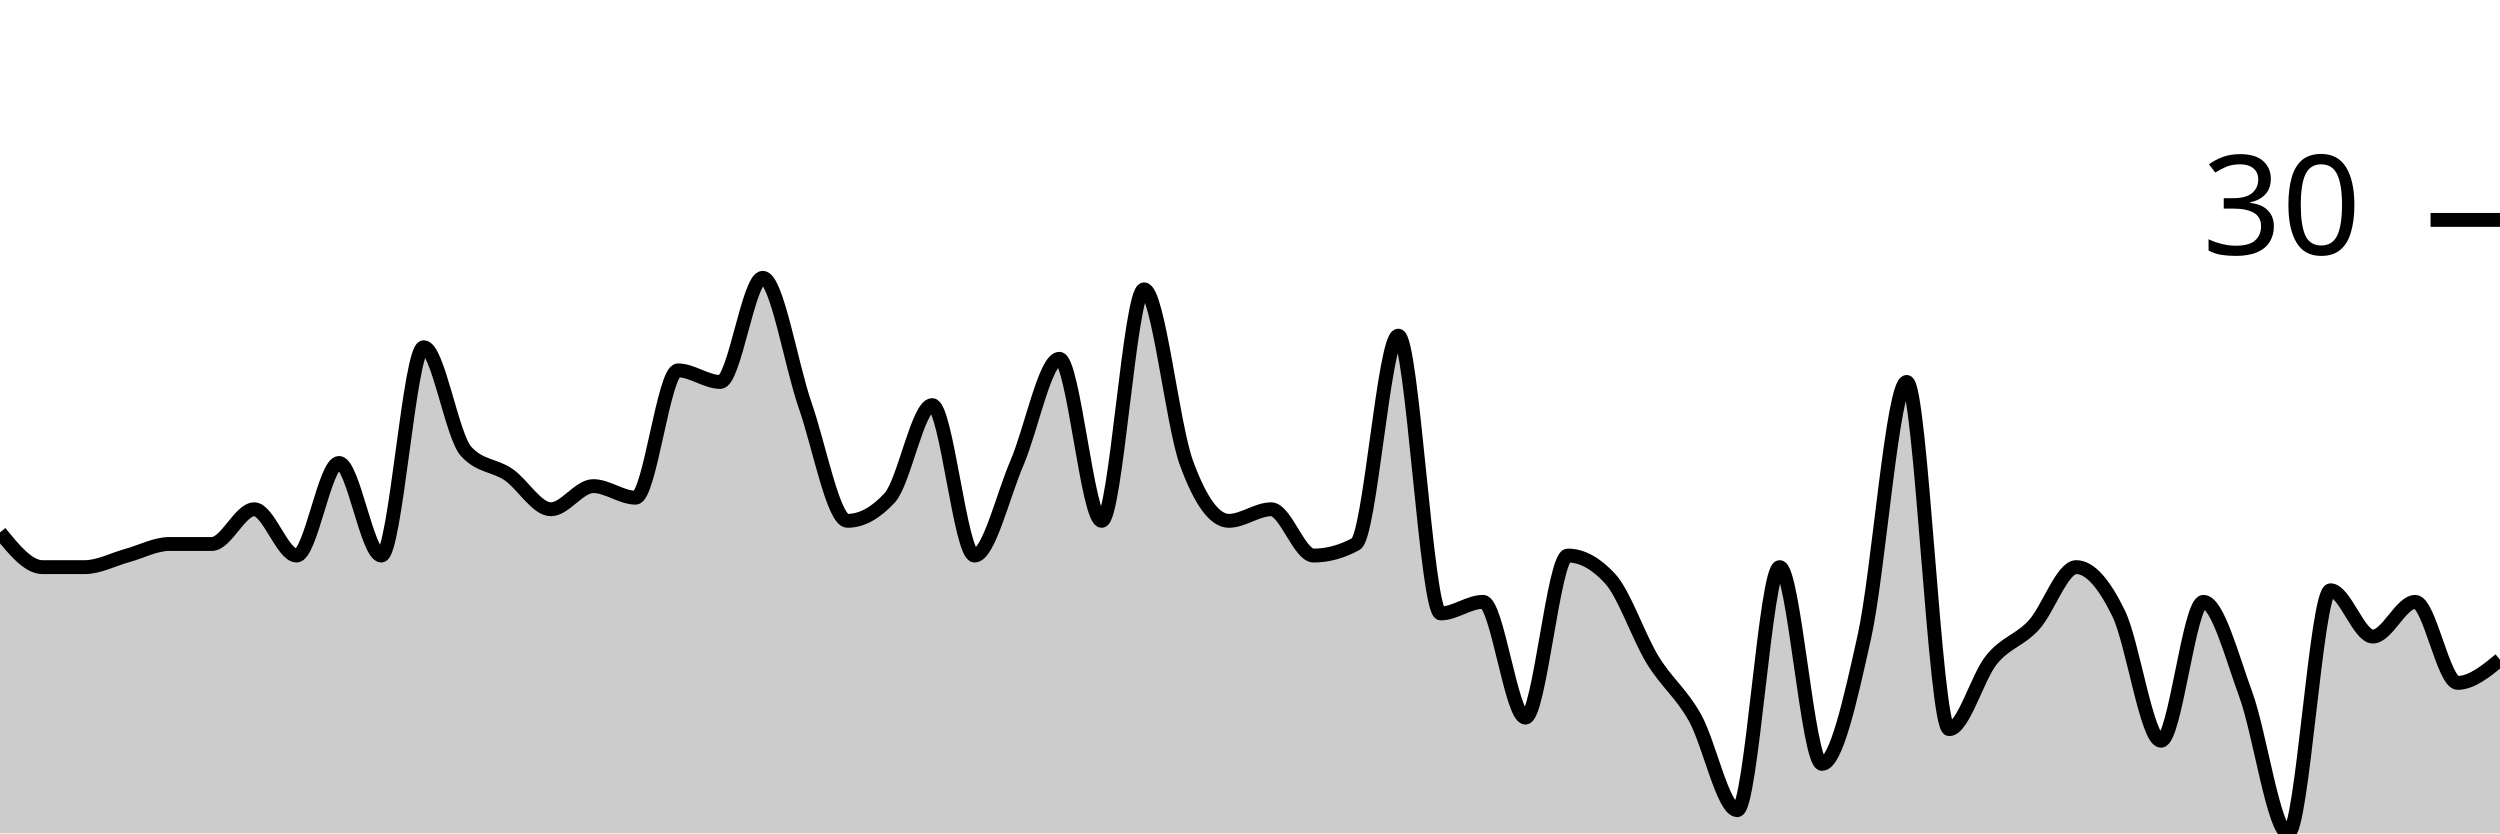
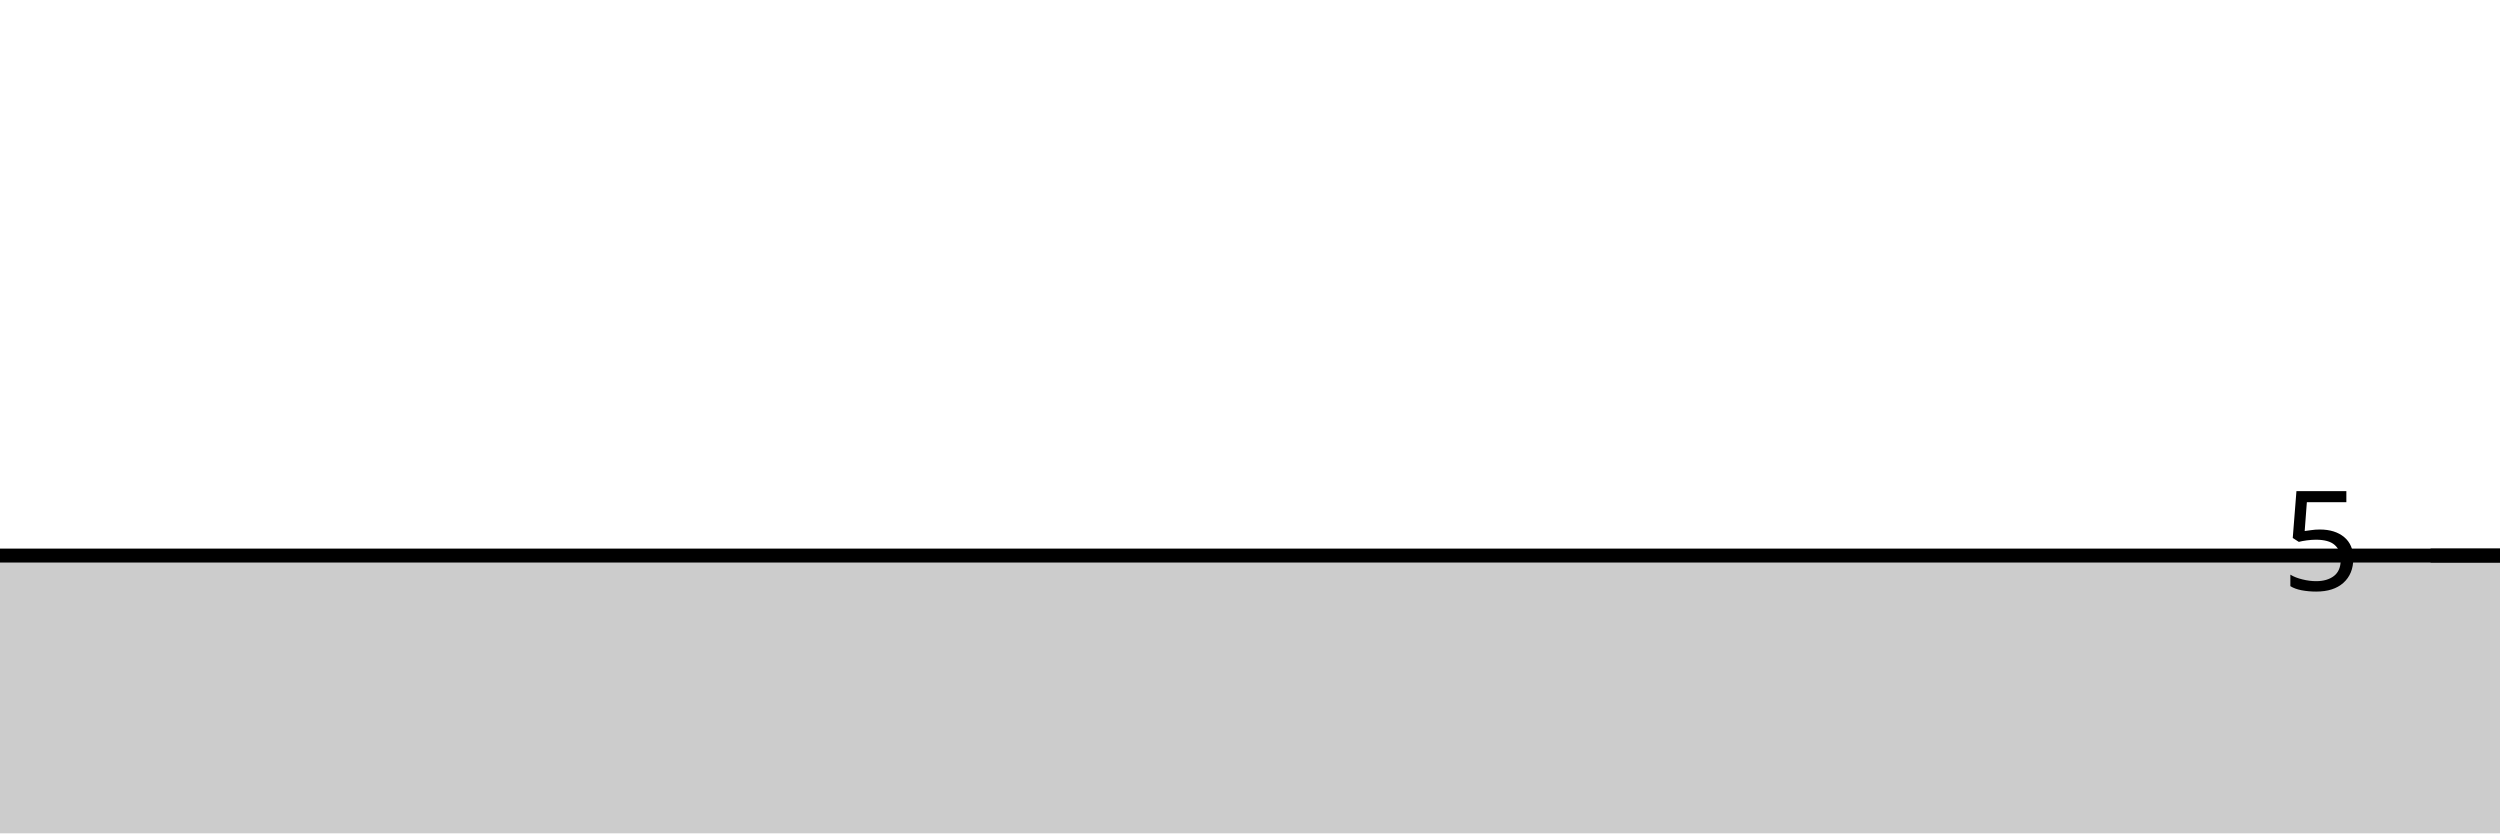
<svg xmlns="http://www.w3.org/2000/svg" viewBox="0 0 180 60">
  <g transform="translate(0,20)">
-     <path class="area" fill="rgba(0, 0, 0, 0.2)" d="M0,18.333C1.017,19.583,2.034,20.833,3.051,20.833C4.068,20.833,5.085,20.833,6.102,20.833C7.119,20.833,8.136,20.278,9.153,20C10.169,19.722,11.186,19.167,12.203,19.167C13.22,19.167,14.237,19.167,15.254,19.167C16.271,19.167,17.288,16.667,18.305,16.667C19.322,16.667,20.339,20,21.356,20C22.373,20,23.39,13.333,24.407,13.333C25.424,13.333,26.441,20,27.458,20C28.475,20,29.492,5,30.508,5C31.525,5,32.542,11.389,33.559,12.5C34.576,13.611,35.593,13.472,36.61,14.167C37.627,14.861,38.644,16.667,39.661,16.667C40.678,16.667,41.695,15,42.712,15C43.729,15,44.746,15.833,45.763,15.833C46.78,15.833,47.797,6.667,48.814,6.667C49.831,6.667,50.847,7.5,51.864,7.5C52.881,7.5,53.898,0,54.915,0C55.932,0,56.949,6.25,57.966,9.167C58.983,12.083,60,17.5,61.017,17.5C62.034,17.5,63.051,16.944,64.068,15.833C65.085,14.722,66.102,9.167,67.119,9.167C68.136,9.167,69.153,20,70.169,20C71.186,20,72.203,15.694,73.22,13.333C74.237,10.972,75.254,5.833,76.271,5.833C77.288,5.833,78.305,17.5,79.322,17.5C80.339,17.5,81.356,0.833,82.373,0.833C83.39,0.833,84.407,10.556,85.424,13.333C86.441,16.111,87.458,17.5,88.475,17.5C89.492,17.5,90.508,16.667,91.525,16.667C92.542,16.667,93.559,20,94.576,20C95.593,20,96.61,19.722,97.627,19.167C98.644,18.611,99.661,4.167,100.678,4.167C101.695,4.167,102.712,24.167,103.729,24.167C104.746,24.167,105.763,23.333,106.78,23.333C107.797,23.333,108.814,31.667,109.831,31.667C110.847,31.667,111.864,20,112.881,20C113.898,20,114.915,20.556,115.932,21.667C116.949,22.778,117.966,25.833,118.983,27.5C120,29.167,121.017,29.861,122.034,31.667C123.051,33.472,124.068,38.333,125.085,38.333C126.102,38.333,127.119,20.833,128.136,20.833C129.153,20.833,130.169,35,131.186,35C132.203,35,133.22,30.417,134.237,25.833C135.254,21.25,136.271,7.5,137.288,7.5C138.305,7.5,139.322,32.5,140.339,32.5C141.356,32.5,142.373,28.75,143.39,27.5C144.407,26.25,145.424,26.111,146.441,25C147.458,23.889,148.475,20.833,149.492,20.833C150.508,20.833,151.525,22.083,152.542,24.167C153.559,26.25,154.576,33.333,155.593,33.333C156.61,33.333,157.627,23.333,158.644,23.333C159.661,23.333,160.678,27.222,161.695,30C162.712,32.778,163.729,40,164.746,40C165.763,40,166.78,22.5,167.797,22.5C168.814,22.5,169.831,25.833,170.847,25.833C171.864,25.833,172.881,23.333,173.898,23.333C174.915,23.333,175.932,29.167,176.949,29.167C177.966,29.167,178.983,28.333,180,27.5L180,40C178.983,40,177.966,40,176.949,40C175.932,40,174.915,40,173.898,40C172.881,40,171.864,40,170.847,40C169.831,40,168.814,40,167.797,40C166.78,40,165.763,40,164.746,40C163.729,40,162.712,40,161.695,40C160.678,40,159.661,40,158.644,40C157.627,40,156.61,40,155.593,40C154.576,40,153.559,40,152.542,40C151.525,40,150.508,40,149.492,40C148.475,40,147.458,40,146.441,40C145.424,40,144.407,40,143.39,40C142.373,40,141.356,40,140.339,40C139.322,40,138.305,40,137.288,40C136.271,40,135.254,40,134.237,40C133.22,40,132.203,40,131.186,40C130.169,40,129.153,40,128.136,40C127.119,40,126.102,40,125.085,40C124.068,40,123.051,40,122.034,40C121.017,40,120,40,118.983,40C117.966,40,116.949,40,115.932,40C114.915,40,113.898,40,112.881,40C111.864,40,110.847,40,109.831,40C108.814,40,107.797,40,106.78,40C105.763,40,104.746,40,103.729,40C102.712,40,101.695,40,100.678,40C99.661,40,98.644,40,97.627,40C96.61,40,95.593,40,94.576,40C93.559,40,92.542,40,91.525,40C90.508,40,89.492,40,88.475,40C87.458,40,86.441,40,85.424,40C84.407,40,83.39,40,82.373,40C81.356,40,80.339,40,79.322,40C78.305,40,77.288,40,76.271,40C75.254,40,74.237,40,73.22,40C72.203,40,71.186,40,70.169,40C69.153,40,68.136,40,67.119,40C66.102,40,65.085,40,64.068,40C63.051,40,62.034,40,61.017,40C60,40,58.983,40,57.966,40C56.949,40,55.932,40,54.915,40C53.898,40,52.881,40,51.864,40C50.847,40,49.831,40,48.814,40C47.797,40,46.78,40,45.763,40C44.746,40,43.729,40,42.712,40C41.695,40,40.678,40,39.661,40C38.644,40,37.627,40,36.61,40C35.593,40,34.576,40,33.559,40C32.542,40,31.525,40,30.508,40C29.492,40,28.475,40,27.458,40C26.441,40,25.424,40,24.407,40C23.39,40,22.373,40,21.356,40C20.339,40,19.322,40,18.305,40C17.288,40,16.271,40,15.254,40C14.237,40,13.22,40,12.203,40C11.186,40,10.169,40,9.153,40C8.136,40,7.119,40,6.102,40C5.085,40,4.068,40,3.051,40C2.034,40,1.017,40,0,40Z" />
-     <path class="line" stroke="black" fill="none" d="M0,18.333C1.017,19.583,2.034,20.833,3.051,20.833C4.068,20.833,5.085,20.833,6.102,20.833C7.119,20.833,8.136,20.278,9.153,20C10.169,19.722,11.186,19.167,12.203,19.167C13.22,19.167,14.237,19.167,15.254,19.167C16.271,19.167,17.288,16.667,18.305,16.667C19.322,16.667,20.339,20,21.356,20C22.373,20,23.39,13.333,24.407,13.333C25.424,13.333,26.441,20,27.458,20C28.475,20,29.492,5,30.508,5C31.525,5,32.542,11.389,33.559,12.5C34.576,13.611,35.593,13.472,36.61,14.167C37.627,14.861,38.644,16.667,39.661,16.667C40.678,16.667,41.695,15,42.712,15C43.729,15,44.746,15.833,45.763,15.833C46.78,15.833,47.797,6.667,48.814,6.667C49.831,6.667,50.847,7.5,51.864,7.5C52.881,7.5,53.898,0,54.915,0C55.932,0,56.949,6.25,57.966,9.167C58.983,12.083,60,17.5,61.017,17.5C62.034,17.5,63.051,16.944,64.068,15.833C65.085,14.722,66.102,9.167,67.119,9.167C68.136,9.167,69.153,20,70.169,20C71.186,20,72.203,15.694,73.22,13.333C74.237,10.972,75.254,5.833,76.271,5.833C77.288,5.833,78.305,17.5,79.322,17.5C80.339,17.5,81.356,0.833,82.373,0.833C83.39,0.833,84.407,10.556,85.424,13.333C86.441,16.111,87.458,17.5,88.475,17.5C89.492,17.5,90.508,16.667,91.525,16.667C92.542,16.667,93.559,20,94.576,20C95.593,20,96.61,19.722,97.627,19.167C98.644,18.611,99.661,4.167,100.678,4.167C101.695,4.167,102.712,24.167,103.729,24.167C104.746,24.167,105.763,23.333,106.78,23.333C107.797,23.333,108.814,31.667,109.831,31.667C110.847,31.667,111.864,20,112.881,20C113.898,20,114.915,20.556,115.932,21.667C116.949,22.778,117.966,25.833,118.983,27.5C120,29.167,121.017,29.861,122.034,31.667C123.051,33.472,124.068,38.333,125.085,38.333C126.102,38.333,127.119,20.833,128.136,20.833C129.153,20.833,130.169,35,131.186,35C132.203,35,133.22,30.417,134.237,25.833C135.254,21.25,136.271,7.5,137.288,7.5C138.305,7.5,139.322,32.5,140.339,32.5C141.356,32.5,142.373,28.75,143.39,27.5C144.407,26.25,145.424,26.111,146.441,25C147.458,23.889,148.475,20.833,149.492,20.833C150.508,20.833,151.525,22.083,152.542,24.167C153.559,26.25,154.576,33.333,155.593,33.333C156.61,33.333,157.627,23.333,158.644,23.333C159.661,23.333,160.678,27.222,161.695,30C162.712,32.778,163.729,40,164.746,40C165.763,40,166.78,22.5,167.797,22.5C168.814,22.5,169.831,25.833,170.847,25.833C171.864,25.833,172.881,23.333,173.898,23.333C174.915,23.333,175.932,29.167,176.949,29.167C177.966,29.167,178.983,28.333,180,27.5" />
-     <path class="axis-ceiling" stroke-width="1" stroke="black" fill="none" d="M175,-4.167L180,-4.167" />
-     <text class="axis-ceiling-label" font-family="sans-serif" text-anchor="end" font-size="10px" x="170" y="-1.667">30</text>
+     <path class="area" fill="rgba(0, 0, 0, 0.2)" d="M0,20C1.017,20,2.034,20,3.051,20C4.068,20,5.085,20,6.102,20C7.119,20,8.136,20,9.153,20C10.169,20,11.186,20,12.203,20C13.22,20,14.237,20,15.254,20C16.271,20,17.288,20,18.305,20C19.322,20,20.339,20,21.356,20C22.373,20,23.39,20,24.407,20C25.424,20,26.441,20,27.458,20C28.475,20,29.492,20,30.508,20C31.525,20,32.542,20,33.559,20C34.576,20,35.593,20,36.61,20C37.627,20,38.644,20,39.661,20C40.678,20,41.695,20,42.712,20C43.729,20,44.746,20,45.763,20C46.78,20,47.797,20,48.814,20C49.831,20,50.847,20,51.864,20C52.881,20,53.898,20,54.915,20C55.932,20,56.949,20,57.966,20C58.983,20,60,20,61.017,20C62.034,20,63.051,20,64.068,20C65.085,20,66.102,20,67.119,20C68.136,20,69.153,20,70.169,20C71.186,20,72.203,20,73.22,20C74.237,20,75.254,20,76.271,20C77.288,20,78.305,20,79.322,20C80.339,20,81.356,20,82.373,20C83.39,20,84.407,20,85.424,20C86.441,20,87.458,20,88.475,20C89.492,20,90.508,20,91.525,20C92.542,20,93.559,20,94.576,20C95.593,20,96.61,20,97.627,20C98.644,20,99.661,20,100.678,20C101.695,20,102.712,20,103.729,20C104.746,20,105.763,20,106.78,20C107.797,20,108.814,20,109.831,20C110.847,20,111.864,20,112.881,20C113.898,20,114.915,20,115.932,20C116.949,20,117.966,20,118.983,20C120,20,121.017,20,122.034,20C123.051,20,124.068,20,125.085,20C126.102,20,127.119,20,128.136,20C129.153,20,130.169,20,131.186,20C132.203,20,133.22,20,134.237,20C135.254,20,136.271,20,137.288,20C138.305,20,139.322,20,140.339,20C141.356,20,142.373,20,143.39,20C144.407,20,145.424,20,146.441,20C147.458,20,148.475,20,149.492,20C150.508,20,151.525,20,152.542,20C153.559,20,154.576,20,155.593,20C156.61,20,157.627,20,158.644,20C159.661,20,160.678,20,161.695,20C162.712,20,163.729,20,164.746,20C165.763,20,166.78,20,167.797,20C168.814,20,169.831,20,170.847,20C171.864,20,172.881,20,173.898,20C174.915,20,175.932,20,176.949,20C177.966,20,178.983,20,180,20L180,40C178.983,40,177.966,40,176.949,40C175.932,40,174.915,40,173.898,40C172.881,40,171.864,40,170.847,40C169.831,40,168.814,40,167.797,40C166.78,40,165.763,40,164.746,40C163.729,40,162.712,40,161.695,40C160.678,40,159.661,40,158.644,40C157.627,40,156.61,40,155.593,40C154.576,40,153.559,40,152.542,40C151.525,40,150.508,40,149.492,40C148.475,40,147.458,40,146.441,40C145.424,40,144.407,40,143.39,40C142.373,40,141.356,40,140.339,40C139.322,40,138.305,40,137.288,40C136.271,40,135.254,40,134.237,40C133.22,40,132.203,40,131.186,40C130.169,40,129.153,40,128.136,40C127.119,40,126.102,40,125.085,40C124.068,40,123.051,40,122.034,40C121.017,40,120,40,118.983,40C117.966,40,116.949,40,115.932,40C114.915,40,113.898,40,112.881,40C111.864,40,110.847,40,109.831,40C108.814,40,107.797,40,106.78,40C105.763,40,104.746,40,103.729,40C102.712,40,101.695,40,100.678,40C99.661,40,98.644,40,97.627,40C96.61,40,95.593,40,94.576,40C93.559,40,92.542,40,91.525,40C90.508,40,89.492,40,88.475,40C87.458,40,86.441,40,85.424,40C84.407,40,83.39,40,82.373,40C81.356,40,80.339,40,79.322,40C78.305,40,77.288,40,76.271,40C75.254,40,74.237,40,73.22,40C72.203,40,71.186,40,70.169,40C69.153,40,68.136,40,67.119,40C66.102,40,65.085,40,64.068,40C63.051,40,62.034,40,61.017,40C60,40,58.983,40,57.966,40C56.949,40,55.932,40,54.915,40C53.898,40,52.881,40,51.864,40C50.847,40,49.831,40,48.814,40C47.797,40,46.78,40,45.763,40C44.746,40,43.729,40,42.712,40C41.695,40,40.678,40,39.661,40C38.644,40,37.627,40,36.61,40C35.593,40,34.576,40,33.559,40C32.542,40,31.525,40,30.508,40C29.492,40,28.475,40,27.458,40C26.441,40,25.424,40,24.407,40C23.39,40,22.373,40,21.356,40C20.339,40,19.322,40,18.305,40C17.288,40,16.271,40,15.254,40C14.237,40,13.22,40,12.203,40C11.186,40,10.169,40,9.153,40C8.136,40,7.119,40,6.102,40C5.085,40,4.068,40,3.051,40C2.034,40,1.017,40,0,40Z" />
+     <path class="line" stroke="black" fill="none" d="M0,20C1.017,20,2.034,20,3.051,20C4.068,20,5.085,20,6.102,20C7.119,20,8.136,20,9.153,20C10.169,20,11.186,20,12.203,20C13.22,20,14.237,20,15.254,20C16.271,20,17.288,20,18.305,20C19.322,20,20.339,20,21.356,20C22.373,20,23.39,20,24.407,20C25.424,20,26.441,20,27.458,20C28.475,20,29.492,20,30.508,20C31.525,20,32.542,20,33.559,20C34.576,20,35.593,20,36.61,20C37.627,20,38.644,20,39.661,20C40.678,20,41.695,20,42.712,20C43.729,20,44.746,20,45.763,20C46.78,20,47.797,20,48.814,20C49.831,20,50.847,20,51.864,20C52.881,20,53.898,20,54.915,20C55.932,20,56.949,20,57.966,20C58.983,20,60,20,61.017,20C62.034,20,63.051,20,64.068,20C65.085,20,66.102,20,67.119,20C68.136,20,69.153,20,70.169,20C71.186,20,72.203,20,73.22,20C74.237,20,75.254,20,76.271,20C77.288,20,78.305,20,79.322,20C80.339,20,81.356,20,82.373,20C83.39,20,84.407,20,85.424,20C86.441,20,87.458,20,88.475,20C89.492,20,90.508,20,91.525,20C92.542,20,93.559,20,94.576,20C95.593,20,96.61,20,97.627,20C98.644,20,99.661,20,100.678,20C101.695,20,102.712,20,103.729,20C104.746,20,105.763,20,106.78,20C107.797,20,108.814,20,109.831,20C110.847,20,111.864,20,112.881,20C113.898,20,114.915,20,115.932,20C116.949,20,117.966,20,118.983,20C120,20,121.017,20,122.034,20C123.051,20,124.068,20,125.085,20C126.102,20,127.119,20,128.136,20C129.153,20,130.169,20,131.186,20C132.203,20,133.22,20,134.237,20C135.254,20,136.271,20,137.288,20C138.305,20,139.322,20,140.339,20C141.356,20,142.373,20,143.39,20C144.407,20,145.424,20,146.441,20C147.458,20,148.475,20,149.492,20C150.508,20,151.525,20,152.542,20C153.559,20,154.576,20,155.593,20C156.61,20,157.627,20,158.644,20C159.661,20,160.678,20,161.695,20C162.712,20,163.729,20,164.746,20C165.763,20,166.78,20,167.797,20C168.814,20,169.831,20,170.847,20C171.864,20,172.881,20,173.898,20C174.915,20,175.932,20,176.949,20C177.966,20,178.983,20,180,20" />
+     <path class="axis-ceiling" stroke-width="1" stroke="black" fill="none" d="M175,20L180,20" />
+     <text class="axis-ceiling-label" font-family="sans-serif" text-anchor="end" font-size="10px" x="170" y="22.5">5</text>
  </g>
</svg>
